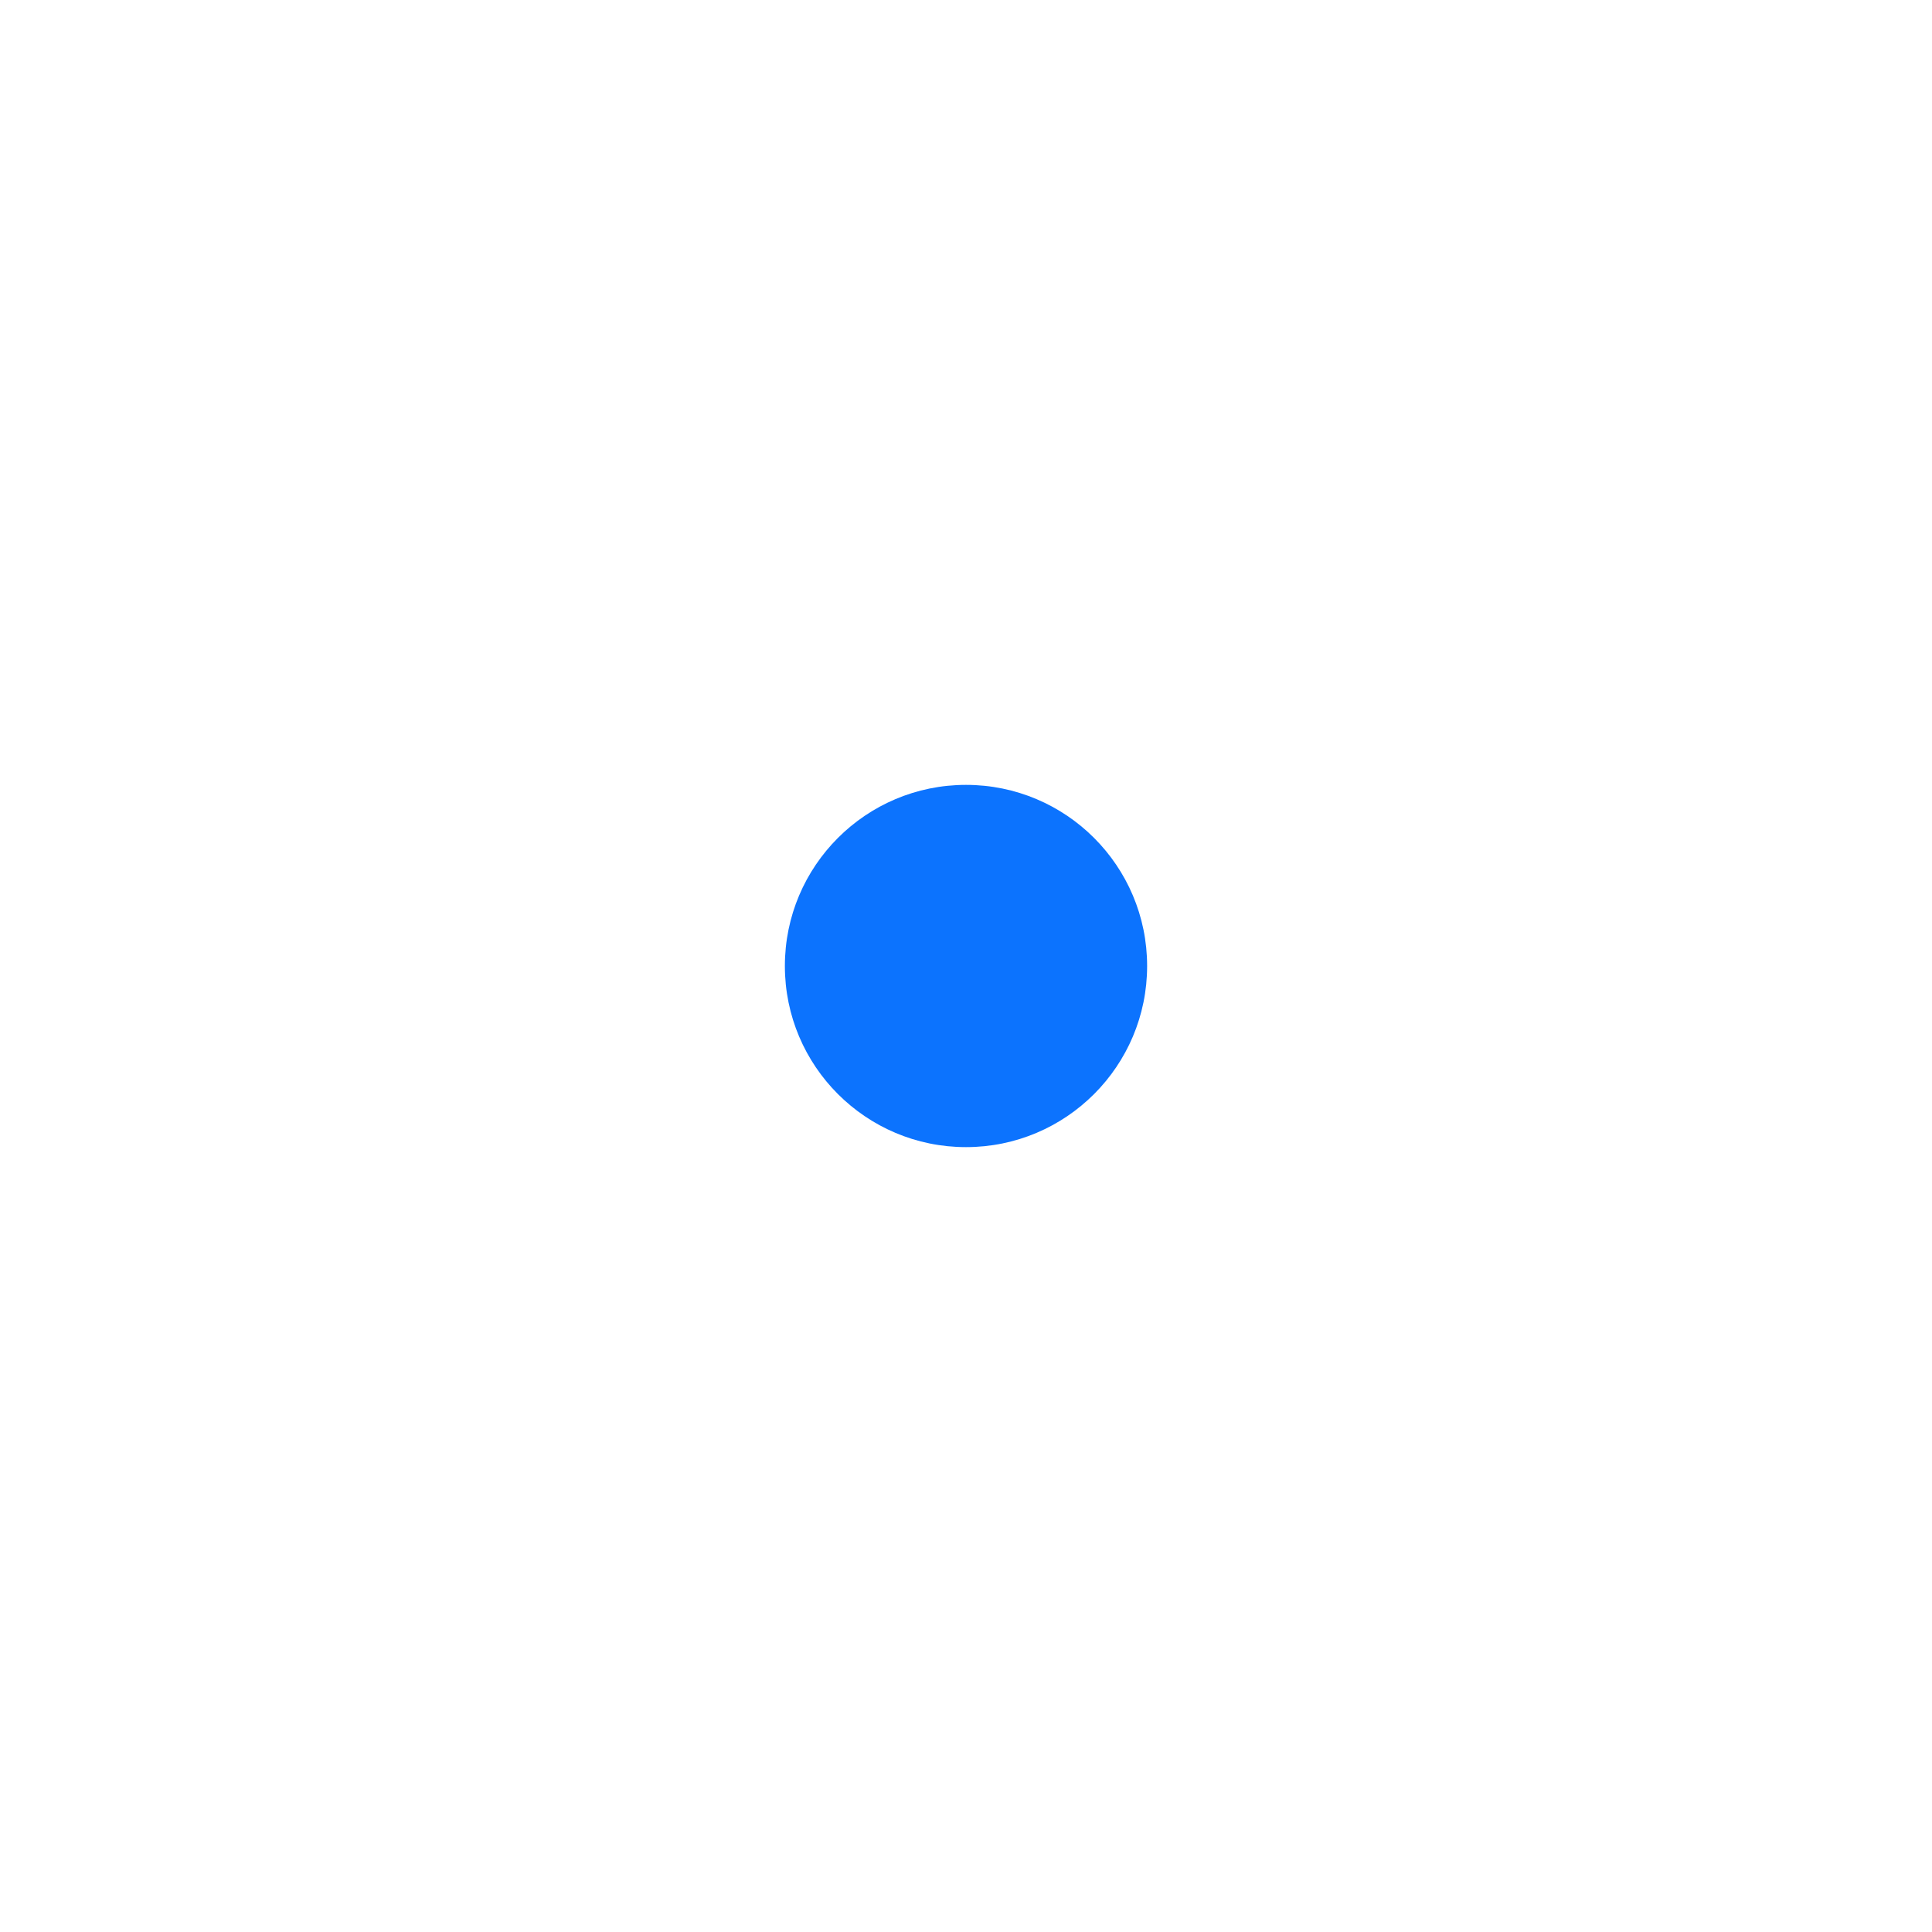
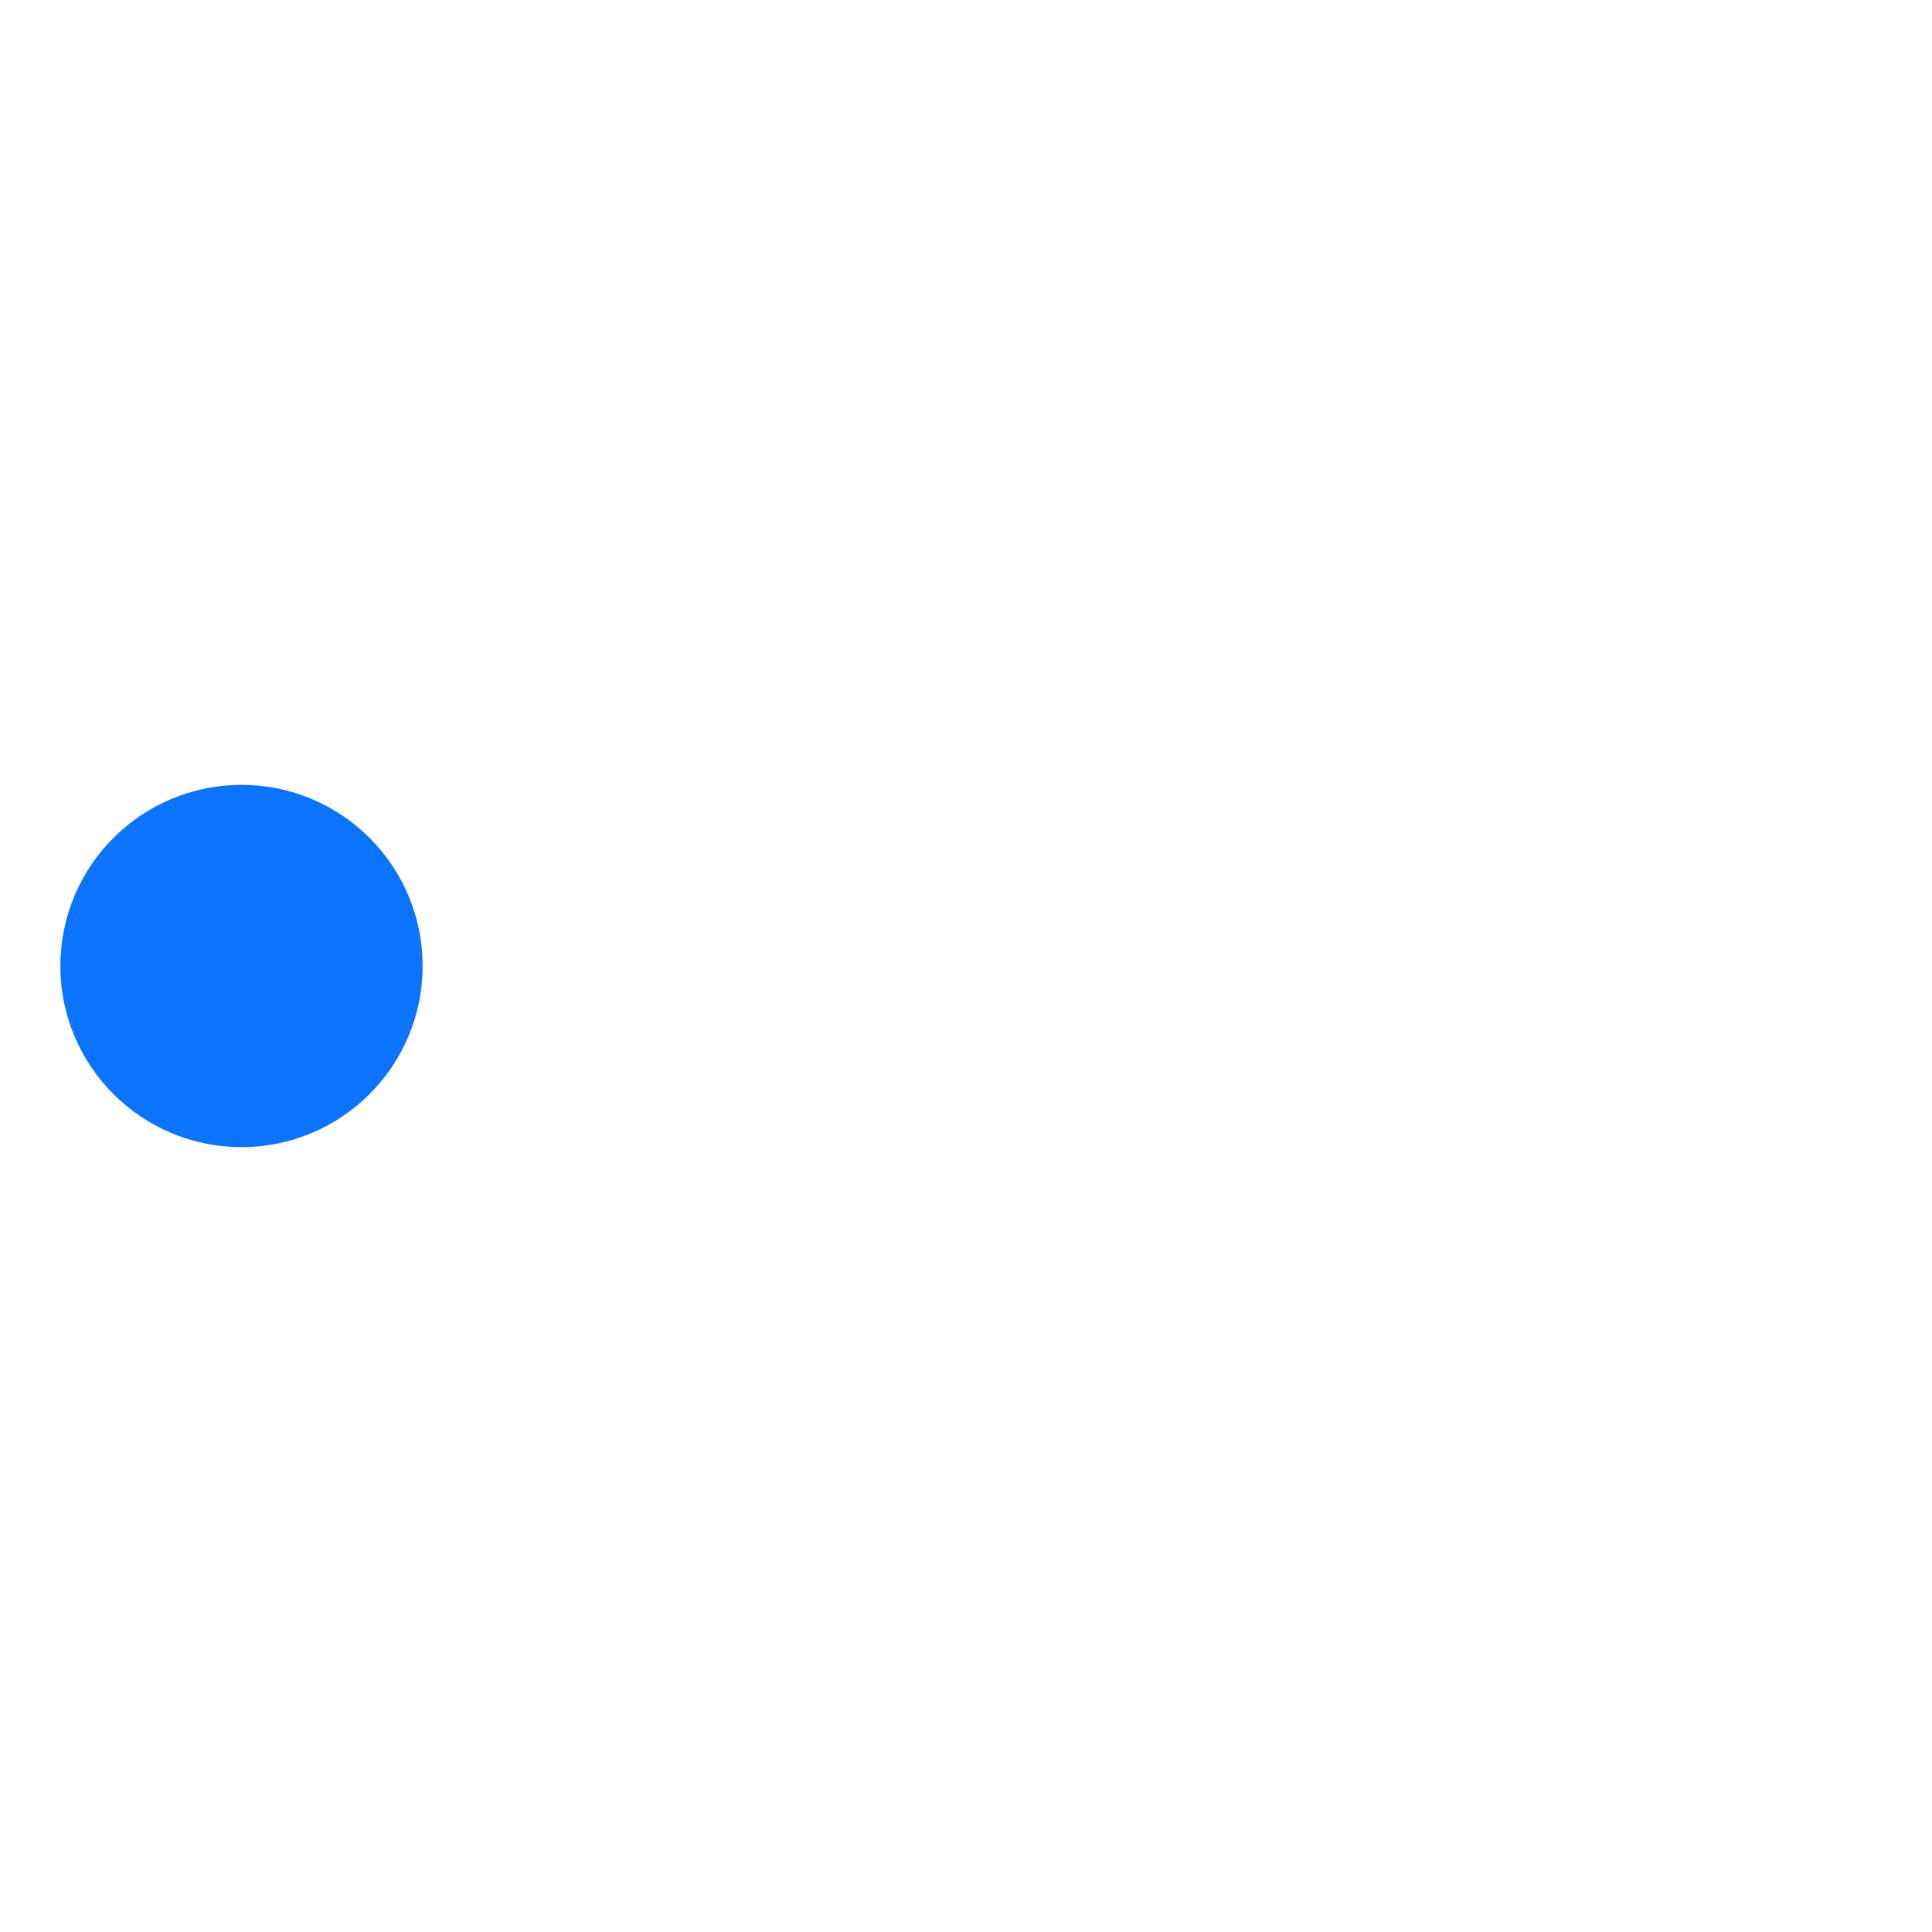
- <svg xmlns="http://www.w3.org/2000/svg" width="30px" fill="#0C73FE" class="bi bi-dot" viewBox="0 0 16 16">
+ <svg xmlns="http://www.w3.org/2000/svg" width="10px" fill="#0C73FE" class="bi bi-dot" viewBox="6 0 16 16">
  <path d="M8 9.5a1.5 1.5 0 1 0 0-3 1.5 1.5 0 0 0 0 3z" />
</svg>
